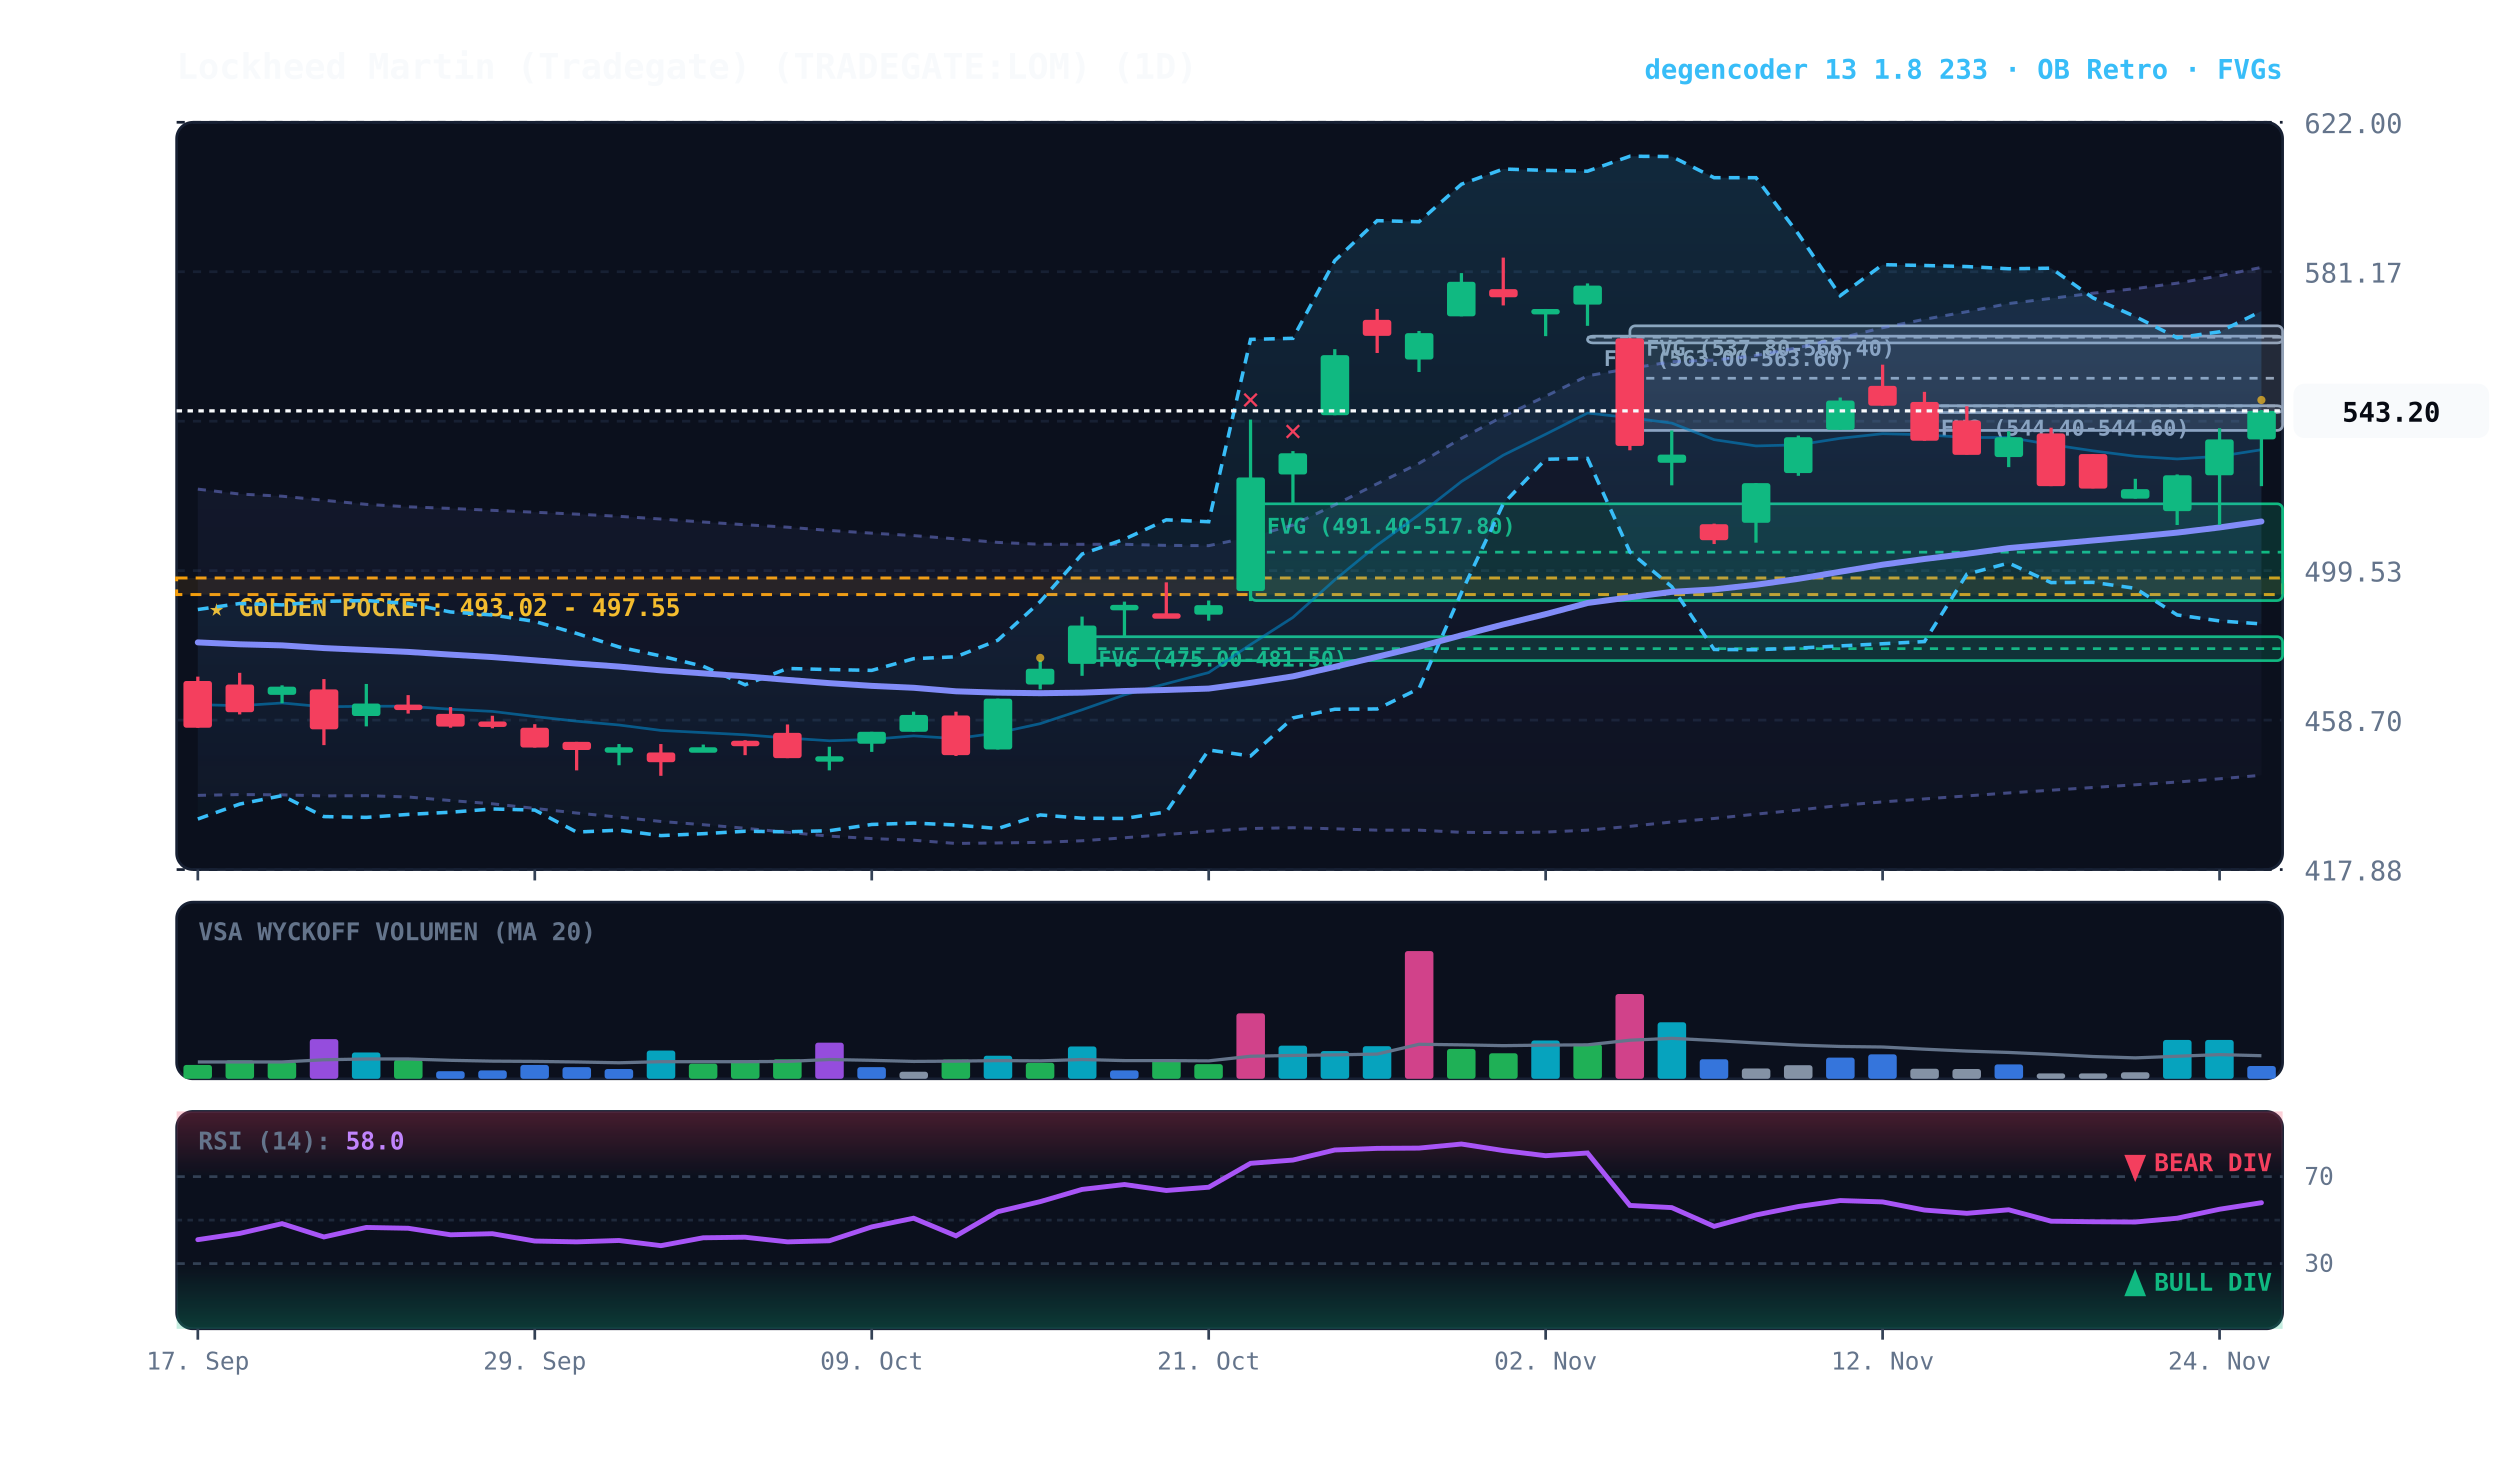
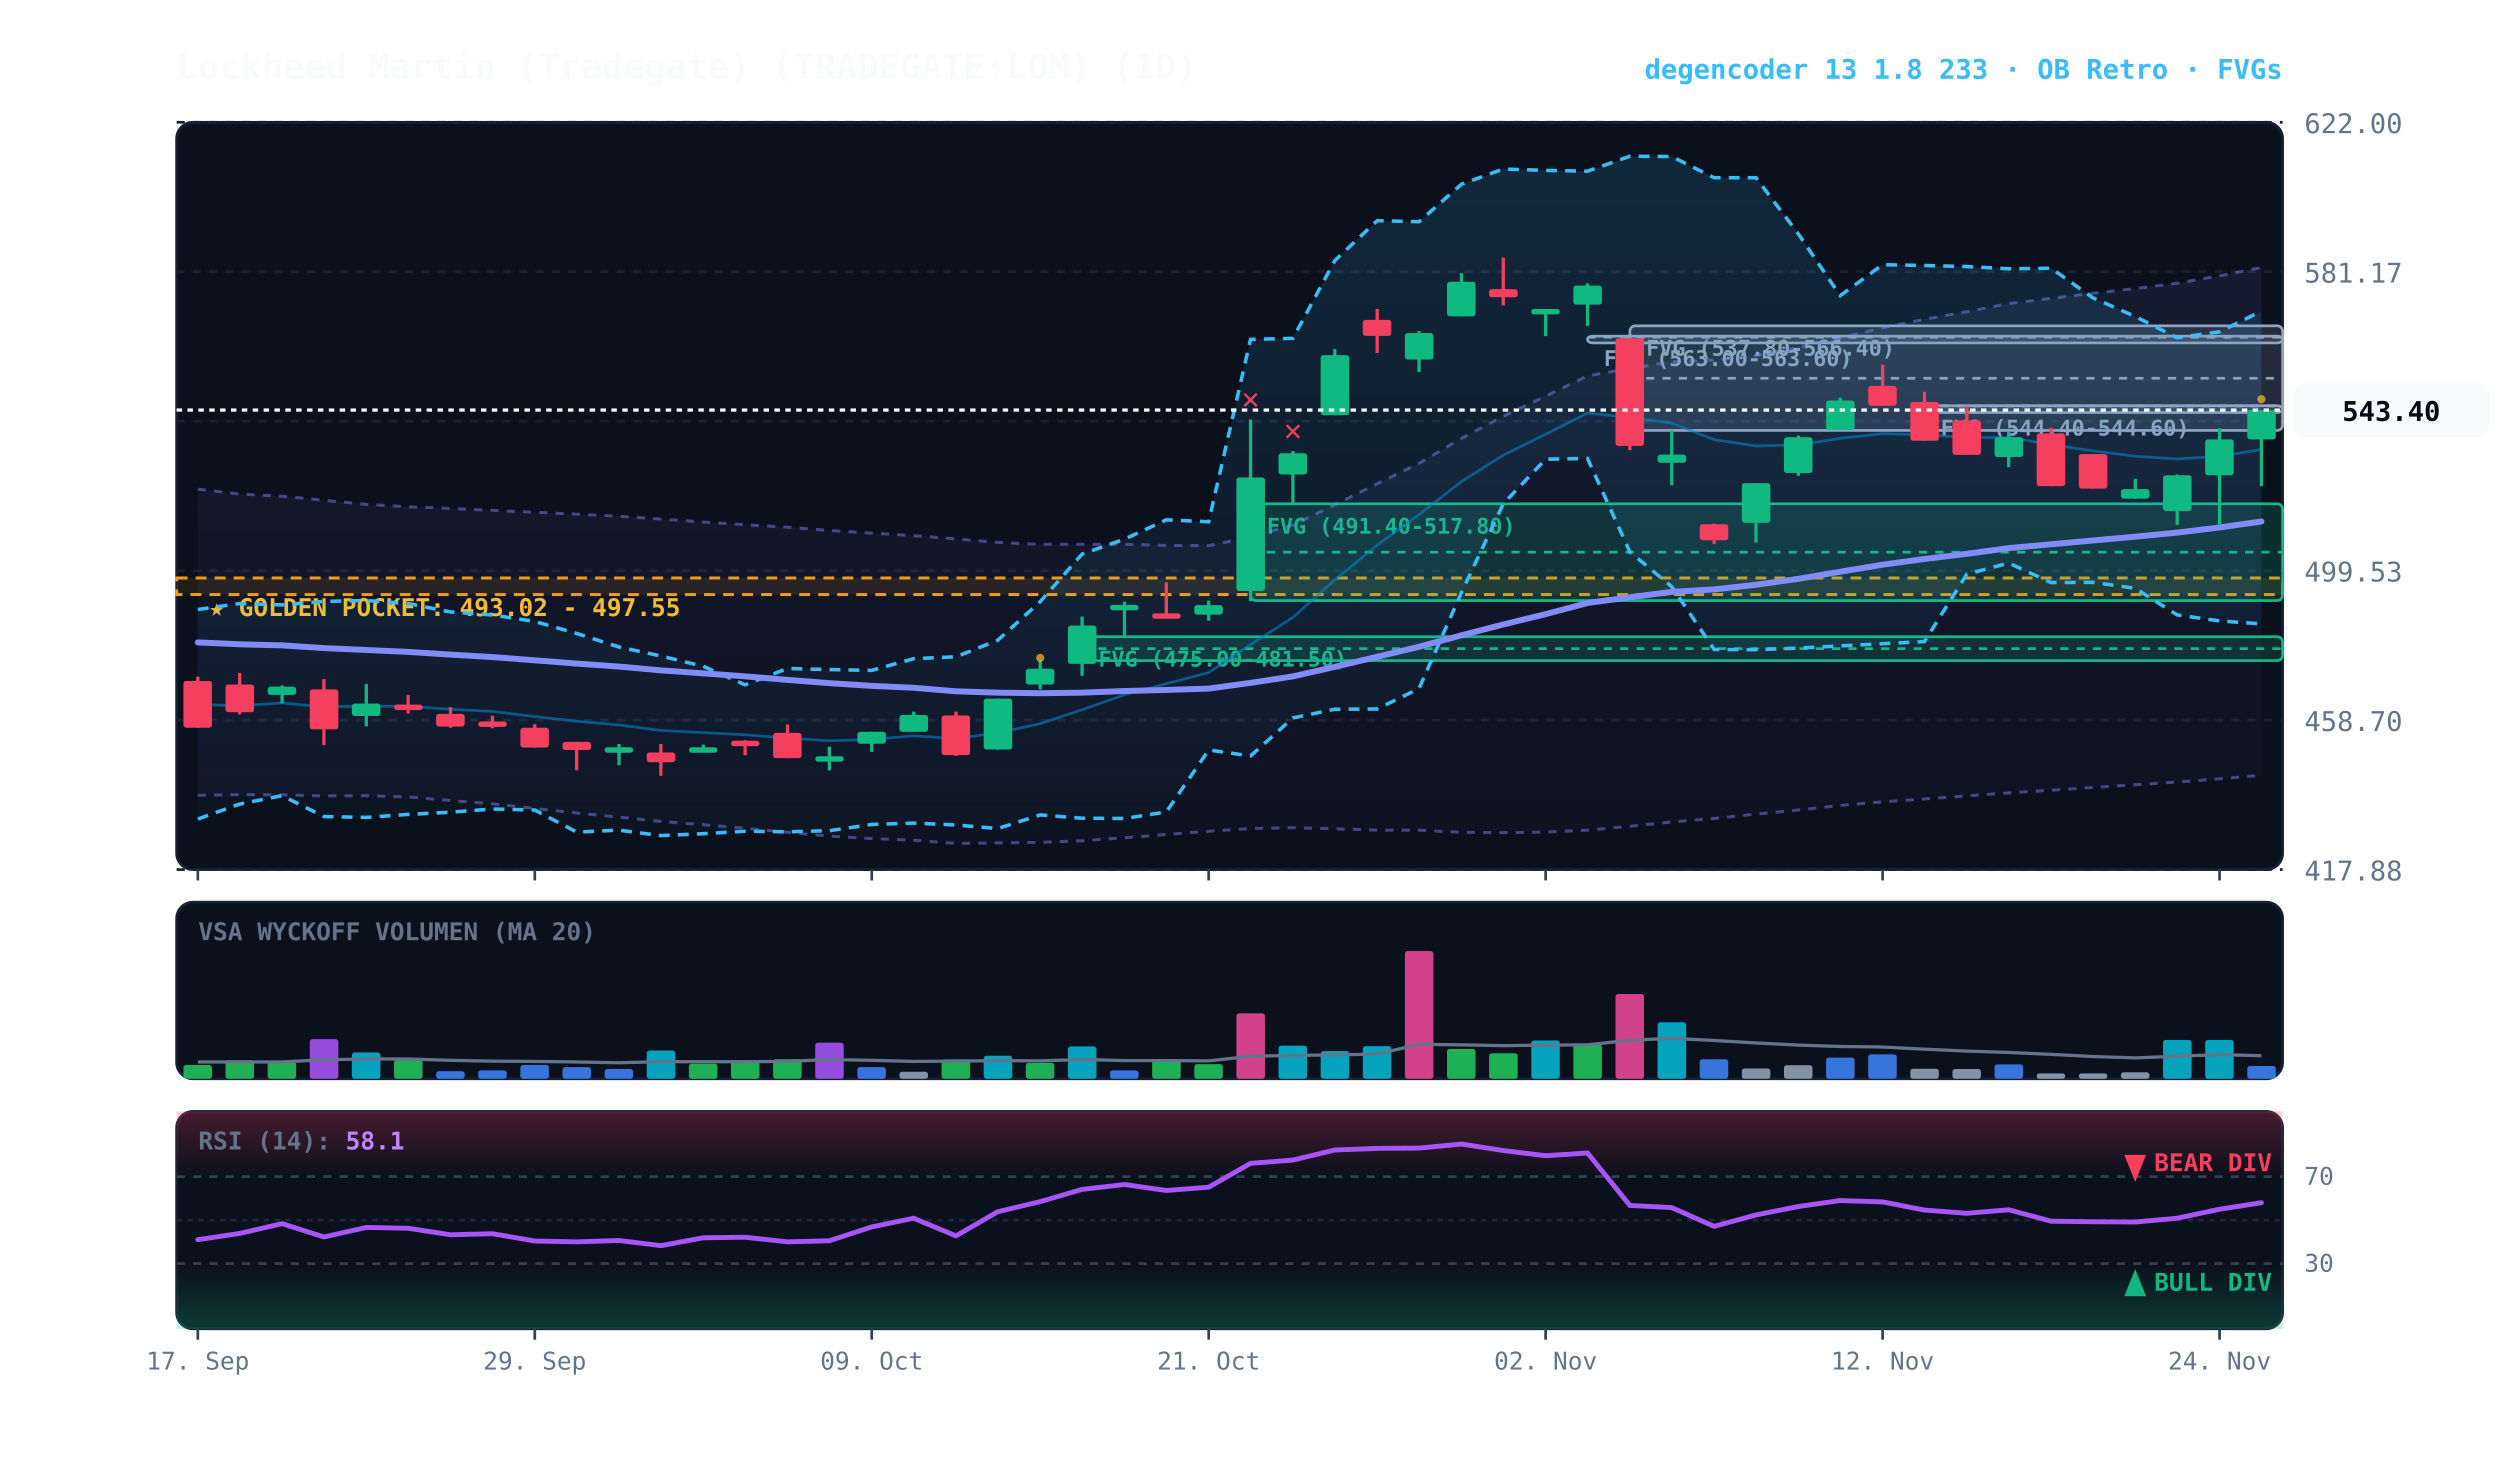
<svg xmlns="http://www.w3.org/2000/svg" viewBox="0 0 920 540" width="100%" height="100%" style="background:#070a13; font-family:'JetBrains Mono', monospace;">
  <defs>
    <linearGradient id="cloud-grad" x1="0%" y1="0%" x2="0%" y2="100%">
      <stop offset="0%" stop-color="#38bdf8" stop-opacity="0.14" />
      <stop offset="100%" stop-color="#38bdf8" stop-opacity="0.02" />
    </linearGradient>
    <linearGradient id="rfe-cloud" x1="0%" y1="0%" x2="0%" y2="100%">
      <stop offset="0%" stop-color="#818cf8" stop-opacity="0.09" />
      <stop offset="100%" stop-color="#818cf8" stop-opacity="0.02" />
    </linearGradient>
    <linearGradient id="rsi-overbought" x1="0%" y1="0%" x2="0%" y2="100%">
      <stop offset="0%" stop-color="#f43f5e" stop-opacity="0.25" />
      <stop offset="100%" stop-color="#f43f5e" stop-opacity="0.0" />
    </linearGradient>
    <linearGradient id="rsi-oversold" x1="0%" y1="0%" x2="0%" y2="100%">
      <stop offset="0%" stop-color="#10b981" stop-opacity="0.0" />
      <stop offset="100%" stop-color="#10b981" stop-opacity="0.25" />
    </linearGradient>
  </defs>
  <rect x="65" y="45" width="775" height="275" fill="#0b101d" rx="6" stroke="#172033" stroke-width="1" />
  <rect x="65" y="332" width="775" height="65" fill="#0b101d" rx="6" stroke="#172033" stroke-width="1" />
  <rect x="65" y="409" width="775" height="80" fill="#0b101d" rx="6" stroke="#172033" stroke-width="1" />
  <line x1="65" y1="320.0" x2="840" y2="320.0" stroke="#172033" stroke-dasharray="3,3" stroke-width="1" />
  <text x="848" y="324.0" fill="#64748b" font-size="10" text-anchor="start">417.88</text>
  <line x1="65" y1="265.0" x2="840" y2="265.0" stroke="#172033" stroke-dasharray="3,3" stroke-width="1" />
  <text x="848" y="269.0" fill="#64748b" font-size="10" text-anchor="start">458.70</text>
  <line x1="65" y1="210.0" x2="840" y2="210.0" stroke="#172033" stroke-dasharray="3,3" stroke-width="1" />
  <text x="848" y="214.0" fill="#64748b" font-size="10" text-anchor="start">499.53</text>
  <line x1="65" y1="155.0" x2="840" y2="155.0" stroke="#172033" stroke-dasharray="3,3" stroke-width="1" />
  <text x="848" y="159.0" fill="#64748b" font-size="10" text-anchor="start">540.35</text>
  <line x1="65" y1="100.0" x2="840" y2="100.0" stroke="#172033" stroke-dasharray="3,3" stroke-width="1" />
  <text x="848" y="104.0" fill="#64748b" font-size="10" text-anchor="start">581.17</text>
  <line x1="65" y1="45.0" x2="840" y2="45.0" stroke="#172033" stroke-dasharray="3,3" stroke-width="1" />
  <text x="848" y="49.0" fill="#64748b" font-size="10" text-anchor="start">622.00</text>
  <rect x="65" y="212.7" width="775" height="6.1" fill="rgba(245, 158, 11, 0.10)" stroke="#f59e0b" stroke-dasharray="4,3" stroke-width="1.1" />
  <text x="77" y="226.7" fill="#fbbf24" font-size="9" font-weight="bold">★ GOLDEN POCKET: 493.02 - 497.55</text>
  <rect x="708.2" y="149.3" width="131.8" height="2.5" fill="rgba(148, 163, 184, 0.18)" stroke="#94a3b8" stroke-width="1" rx="2" />
  <line x1="708.2" y1="149.4" x2="840" y2="149.4" stroke="#94a3b8" stroke-dasharray="3,3" stroke-width="1" />
  <text x="714.2" y="160.3" fill="#94a3b8" font-size="8" font-weight="bold">FVG (544.40-544.60)</text>
  <rect x="599.8" y="119.9" width="240.2" height="38.5" fill="rgba(148, 163, 184, 0.18)" stroke="#94a3b8" stroke-width="1" rx="2" />
  <line x1="599.8" y1="139.2" x2="840" y2="139.2" stroke="#94a3b8" stroke-dasharray="3,3" stroke-width="1" />
  <text x="605.8" y="130.9" fill="#94a3b8" font-size="8" font-weight="bold">FVG (537.80-566.40)</text>
  <rect x="584.2" y="123.7" width="255.8" height="2.5" fill="rgba(148, 163, 184, 0.18)" stroke="#94a3b8" stroke-width="1" rx="2" />
  <line x1="584.2" y1="124.1" x2="840" y2="124.1" stroke="#94a3b8" stroke-dasharray="3,3" stroke-width="1" />
  <text x="590.2" y="134.7" fill="#94a3b8" font-size="8" font-weight="bold">FVG (563.00-563.60)</text>
  <rect x="460.2" y="185.4" width="379.8" height="35.6" fill="rgba(16, 185, 129, 0.18)" stroke="#10b981" stroke-width="1" rx="2" />
  <line x1="460.2" y1="203.2" x2="840" y2="203.2" stroke="#10b981" stroke-dasharray="3,3" stroke-width="1" />
  <text x="466.2" y="196.4" fill="#10b981" font-size="8" font-weight="bold">FVG (491.40-517.80)</text>
  <rect x="398.2" y="234.3" width="441.8" height="8.8" fill="rgba(16, 185, 129, 0.18)" stroke="#10b981" stroke-width="1" rx="2" />
  <line x1="398.2" y1="238.7" x2="840" y2="238.7" stroke="#10b981" stroke-dasharray="3,3" stroke-width="1" />
  <text x="404.2" y="245.3" fill="#10b981" font-size="8" font-weight="bold">FVG (475.00-481.50)</text>
  <polygon points="72.8,180.0 88.2,181.8 103.8,182.6 119.2,184.1 134.8,185.6 150.2,186.5 165.8,187.1 181.2,187.8 196.8,188.5 212.2,189.2 227.8,190.0 243.2,191.0 258.8,192.1 274.2,193.1 289.8,194.0 305.2,195.2 320.8,196.2 336.2,197.1 351.8,198.3 367.2,199.6 382.8,200.3 398.2,200.3 413.8,200.3 429.2,200.7 444.8,200.8 460.2,197.6 475.8,193.2 491.2,185.8 506.8,178.0 522.2,170.5 537.8,161.3 553.2,153.2 568.8,145.8 584.2,138.3 599.8,135.6 615.2,133.1 630.8,132.5 646.2,130.8 661.8,127.9 677.2,124.4 692.8,120.6 708.2,117.5 723.8,114.7 739.2,111.7 754.8,109.8 770.2,107.9 785.8,106.2 801.2,104.2 816.8,101.5 832.2,98.4 832.2,285.3 816.8,286.6 801.2,287.8 785.8,288.8 770.2,289.8 754.8,290.8 739.2,291.8 723.8,292.9 708.2,294.0 692.8,295.1 677.2,296.4 661.8,298.1 646.2,299.6 630.8,301.2 615.2,302.5 599.8,304.1 584.2,305.5 568.8,306.2 553.2,306.4 537.8,306.3 522.2,305.5 506.8,305.5 491.2,305.0 475.8,304.6 460.2,304.9 444.8,305.9 429.2,307.1 413.8,308.3 398.2,309.4 382.8,310.0 367.2,310.2 351.8,310.4 336.2,309.2 320.8,308.6 305.2,307.7 289.8,306.3 274.2,304.8 258.8,303.5 243.2,302.3 227.8,300.7 212.2,299.2 196.8,297.5 181.2,295.8 165.8,294.6 150.2,293.3 134.8,292.8 119.2,292.9 103.8,292.5 88.2,292.4 72.8,292.7" fill="url(#rfe-cloud)" />
  <polyline points="72.8,180.0 88.2,181.8 103.8,182.6 119.2,184.1 134.8,185.6 150.2,186.5 165.8,187.1 181.2,187.8 196.8,188.5 212.2,189.2 227.8,190.0 243.2,191.0 258.8,192.1 274.2,193.1 289.8,194.0 305.2,195.2 320.8,196.2 336.2,197.1 351.8,198.3 367.2,199.6 382.8,200.3 398.2,200.3 413.8,200.3 429.2,200.7 444.8,200.8 460.2,197.6 475.8,193.2 491.2,185.8 506.8,178.0 522.2,170.5 537.8,161.3 553.2,153.2 568.8,145.8 584.2,138.3 599.8,135.6 615.2,133.1 630.8,132.5 646.2,130.8 661.8,127.9 677.2,124.4 692.8,120.6 708.2,117.5 723.8,114.7 739.2,111.7 754.8,109.8 770.2,107.9 785.8,106.2 801.2,104.2 816.8,101.5 832.2,98.4" fill="none" stroke="#818cf8" stroke-width="1.1" stroke-opacity="0.45" stroke-dasharray="3,3" />
  <polyline points="72.8,292.7 88.2,292.4 103.8,292.5 119.2,292.9 134.8,292.8 150.2,293.3 165.8,294.6 181.2,295.8 196.8,297.5 212.2,299.2 227.8,300.7 243.2,302.3 258.8,303.5 274.2,304.8 289.8,306.3 305.2,307.7 320.8,308.6 336.2,309.2 351.8,310.4 367.2,310.2 382.8,310.0 398.2,309.4 413.8,308.3 429.2,307.1 444.8,305.9 460.2,304.9 475.8,304.6 491.2,305.0 506.8,305.5 522.2,305.5 537.8,306.3 553.2,306.4 568.8,306.2 584.2,305.5 599.8,304.1 615.2,302.5 630.8,301.2 646.2,299.6 661.8,298.1 677.2,296.4 692.8,295.1 708.2,294.0 723.8,292.9 739.2,291.8 754.8,290.8 770.2,289.8 785.8,288.8 801.2,287.8 816.8,286.6 832.2,285.3" fill="none" stroke="#818cf8" stroke-width="1.1" stroke-opacity="0.45" stroke-dasharray="3,3" />
  <polygon points="72.8,224.3 88.2,222.1 103.8,222.6 119.2,221.3 134.8,221.0 150.2,222.1 165.8,225.2 181.2,226.3 196.8,228.7 212.2,233.1 227.8,238.1 243.2,241.4 258.8,245.2 274.2,252.0 289.8,246.0 305.2,246.4 320.8,246.7 336.2,242.4 351.8,241.7 367.2,235.6 382.8,221.4 398.2,203.9 413.8,198.4 429.2,191.3 444.8,192.0 460.2,124.9 475.8,124.5 491.2,95.9 506.8,81.2 522.2,81.6 537.8,67.8 553.2,62.2 568.8,62.7 584.2,63.0 599.8,57.5 615.2,57.6 630.8,65.4 646.2,65.4 661.8,86.1 677.2,108.8 692.8,97.4 708.2,97.7 723.8,98.1 739.2,98.9 754.8,98.7 770.2,109.6 785.8,116.5 801.2,124.3 816.8,122.1 832.2,114.5 832.2,229.6 816.8,228.5 801.2,226.3 785.8,216.5 770.2,214.3 754.8,214.4 739.2,207.2 723.8,211.3 708.2,236.1 692.8,236.9 677.2,237.7 661.8,238.5 646.2,239.1 630.8,239.0 615.2,215.9 599.8,203.1 584.2,168.7 568.8,169.0 553.2,185.4 537.8,218.1 522.2,253.4 506.8,260.9 491.2,261.0 475.8,264.2 460.2,278.2 444.8,276.0 429.2,298.8 413.8,301.2 398.2,301.1 382.8,299.9 367.2,304.9 351.8,303.6 336.2,302.9 320.8,303.4 305.2,305.7 289.8,306.1 274.2,305.9 258.8,306.8 243.2,307.5 227.8,305.5 212.2,306.2 196.8,298.1 181.2,297.7 165.8,298.9 150.2,299.7 134.8,300.8 119.2,300.5 103.8,292.8 88.2,295.9 72.8,301.4" fill="url(#cloud-grad)" />
  <polyline points="72.8,224.3 88.2,222.1 103.8,222.6 119.2,221.3 134.8,221.0 150.2,222.1 165.8,225.2 181.2,226.3 196.8,228.7 212.2,233.1 227.8,238.1 243.2,241.4 258.8,245.2 274.2,252.0 289.8,246.0 305.2,246.4 320.8,246.7 336.2,242.4 351.8,241.7 367.2,235.6 382.8,221.4 398.2,203.9 413.8,198.4 429.2,191.3 444.8,192.0 460.2,124.9 475.8,124.5 491.2,95.9 506.8,81.2 522.2,81.6 537.8,67.8 553.2,62.2 568.8,62.7 584.2,63.0 599.8,57.5 615.2,57.6 630.8,65.4 646.2,65.4 661.8,86.1 677.2,108.8 692.8,97.4 708.2,97.7 723.8,98.1 739.2,98.9 754.8,98.7 770.2,109.6 785.8,116.5 801.2,124.3 816.8,122.1 832.2,114.5" fill="none" stroke="#38bdf8" stroke-width="1.3" stroke-dasharray="4,3" />
  <polyline points="72.8,301.4 88.2,295.9 103.8,292.8 119.2,300.5 134.8,300.8 150.2,299.7 165.8,298.9 181.2,297.7 196.8,298.1 212.2,306.2 227.8,305.5 243.2,307.5 258.8,306.8 274.2,305.9 289.8,306.1 305.2,305.7 320.8,303.4 336.2,302.9 351.8,303.6 367.2,304.9 382.8,299.9 398.2,301.1 413.8,301.2 429.2,298.8 444.8,276.0 460.2,278.2 475.8,264.2 491.2,261.0 506.8,260.9 522.2,253.4 537.8,218.1 553.2,185.4 568.8,169.0 584.2,168.7 599.8,203.1 615.2,215.9 630.8,239.0 646.2,239.1 661.8,238.5 677.2,237.7 692.8,236.9 708.2,236.1 723.8,211.3 739.2,207.2 754.8,214.4 770.2,214.3 785.8,216.5 801.2,226.3 816.8,228.5 832.2,229.6" fill="none" stroke="#38bdf8" stroke-width="1.3" stroke-dasharray="4,3" />
-   <polyline points="72.8,259.3 88.2,259.7 103.8,258.7 119.2,260.1 134.8,259.9 150.2,259.9 165.8,261.0 181.2,261.8 196.8,263.7 212.2,265.4 227.8,266.8 243.2,268.8 258.8,269.6 274.2,270.4 289.8,271.6 305.2,272.6 320.8,272.1 336.2,270.8 351.8,271.8 367.2,269.7 382.8,266.3 398.2,261.2 413.8,255.7 429.2,251.6 444.8,247.5 460.2,237.2 475.8,227.2 491.2,213.4 506.8,200.6 522.2,189.4 537.8,177.2 553.2,167.5 568.8,159.8 584.2,152.0 599.8,153.7 615.2,155.7 630.8,161.8 646.2,164.1 661.8,163.7 677.2,161.3 692.8,159.6 708.2,160.0 723.8,161.0 739.2,161.0 754.8,163.6 770.2,165.9 785.8,167.9 801.2,168.9 816.8,167.9 832.2,165.5" fill="none" stroke="#0284c7" stroke-width="1.0" stroke-opacity="0.6" />
+   <polyline points="72.8,259.3 88.2,259.7 103.8,258.7 119.2,260.1 134.8,259.9 150.2,259.9 165.8,261.0 181.2,261.8 196.8,263.7 212.2,265.4 227.8,266.8 243.2,268.8 258.8,269.6 274.2,270.4 289.8,271.6 305.2,272.6 320.8,272.1 336.2,270.8 351.8,271.8 367.2,269.7 382.8,266.3 398.2,261.2 413.8,255.7 429.2,251.6 444.8,247.5 460.2,237.2 475.8,227.2 491.2,213.4 506.8,200.6 522.2,189.4 537.8,177.2 553.2,167.5 568.8,159.8 584.2,152.0 599.8,153.7 615.2,155.7 630.8,161.8 646.2,164.1 661.8,163.7 677.2,161.3 692.8,159.6 708.2,160.0 723.8,161.0 739.2,161.0 754.8,163.6 770.2,165.9 785.8,167.9 801.2,168.9 816.8,167.9 832.2,165.4" fill="none" stroke="#0284c7" stroke-width="1.0" stroke-opacity="0.6" />
  <polyline points="72.8,236.4 88.2,237.1 103.8,237.5 119.2,238.5 134.8,239.2 150.2,239.9 165.8,240.9 181.2,241.8 196.8,243.0 212.2,244.2 227.8,245.3 243.2,246.7 258.8,247.8 274.2,248.9 289.8,250.2 305.2,251.4 320.8,252.4 336.2,253.1 351.8,254.4 367.2,254.9 382.8,255.1 398.2,254.9 413.8,254.3 429.2,253.9 444.8,253.4 460.2,251.3 475.8,248.9 491.2,245.4 506.8,241.7 522.2,238.0 537.8,233.8 553.2,229.8 568.8,226.0 584.2,221.9 599.8,219.8 615.2,217.8 630.8,216.9 646.2,215.2 661.8,213.0 677.2,210.4 692.8,207.8 708.2,205.7 723.8,203.8 739.2,201.7 754.8,200.3 770.2,198.9 785.8,197.5 801.2,196.0 816.8,194.1 832.2,191.9" fill="none" stroke="#818cf8" stroke-width="2.2" stroke-linecap="round" />
  <line x1="72.8" y1="249.0" x2="72.8" y2="267.8" stroke="#f43f5e" stroke-width="1.2" />
  <rect x="67.5" y="250.6" width="10.5" height="17.2" fill="#f43f5e" rx="1" />
  <line x1="88.2" y1="247.6" x2="88.2" y2="262.9" stroke="#f43f5e" stroke-width="1.2" />
  <rect x="83.0" y="251.9" width="10.5" height="10.2" fill="#f43f5e" rx="1" />
  <line x1="103.8" y1="252.2" x2="103.8" y2="258.8" stroke="#10b981" stroke-width="1.2" />
  <rect x="98.5" y="252.7" width="10.5" height="3.0" fill="#10b981" rx="1" />
  <line x1="119.2" y1="249.9" x2="119.2" y2="274.2" stroke="#f43f5e" stroke-width="1.2" />
  <rect x="114.0" y="253.7" width="10.5" height="14.7" fill="#f43f5e" rx="1" />
  <line x1="134.8" y1="251.7" x2="134.8" y2="267.3" stroke="#10b981" stroke-width="1.2" />
  <rect x="129.5" y="258.9" width="10.5" height="4.6" fill="#10b981" rx="1" />
  <line x1="150.2" y1="255.8" x2="150.2" y2="262.6" stroke="#f43f5e" stroke-width="1.2" />
  <rect x="145.0" y="259.3" width="10.5" height="2.0" fill="#f43f5e" rx="1" />
  <line x1="165.8" y1="260.2" x2="165.8" y2="267.8" stroke="#f43f5e" stroke-width="1.2" />
  <rect x="160.5" y="262.7" width="10.5" height="4.7" fill="#f43f5e" rx="1" />
  <line x1="181.2" y1="263.4" x2="181.2" y2="268.0" stroke="#f43f5e" stroke-width="1.2" />
  <rect x="176.0" y="265.5" width="10.5" height="2.0" fill="#f43f5e" rx="1" />
  <line x1="196.8" y1="266.5" x2="196.8" y2="275.1" stroke="#f43f5e" stroke-width="1.2" />
  <rect x="191.5" y="267.8" width="10.5" height="7.3" fill="#f43f5e" rx="1" />
  <line x1="212.2" y1="273.0" x2="212.2" y2="283.5" stroke="#f43f5e" stroke-width="1.2" />
  <rect x="207.0" y="273.0" width="10.5" height="3.0" fill="#f43f5e" rx="1" />
  <line x1="227.8" y1="273.8" x2="227.8" y2="281.6" stroke="#10b981" stroke-width="1.2" />
  <rect x="222.5" y="275.0" width="10.5" height="2.0" fill="#10b981" rx="1" />
  <line x1="243.2" y1="273.8" x2="243.2" y2="285.5" stroke="#f43f5e" stroke-width="1.2" />
  <rect x="238.0" y="276.9" width="10.5" height="3.6" fill="#f43f5e" rx="1" />
  <line x1="258.8" y1="274.0" x2="258.8" y2="276.5" stroke="#10b981" stroke-width="1.2" />
  <rect x="253.5" y="275.0" width="10.5" height="2.0" fill="#10b981" rx="1" />
  <line x1="274.2" y1="272.4" x2="274.2" y2="277.9" stroke="#f43f5e" stroke-width="1.2" />
  <rect x="269.0" y="272.6" width="10.5" height="2.0" fill="#f43f5e" rx="1" />
  <line x1="289.8" y1="266.6" x2="289.8" y2="279.0" stroke="#f43f5e" stroke-width="1.2" />
  <rect x="284.5" y="269.7" width="10.5" height="9.3" fill="#f43f5e" rx="1" />
  <line x1="305.2" y1="274.8" x2="305.2" y2="283.5" stroke="#10b981" stroke-width="1.2" />
  <rect x="300.0" y="278.3" width="10.5" height="2.0" fill="#10b981" rx="1" />
  <line x1="320.8" y1="269.3" x2="320.8" y2="276.7" stroke="#10b981" stroke-width="1.2" />
  <rect x="315.5" y="269.3" width="10.5" height="4.4" fill="#10b981" rx="1" />
  <line x1="336.2" y1="261.9" x2="336.2" y2="269.3" stroke="#10b981" stroke-width="1.2" />
  <rect x="331.0" y="263.1" width="10.5" height="6.2" fill="#10b981" rx="1" />
  <line x1="351.8" y1="261.9" x2="351.8" y2="278.2" stroke="#f43f5e" stroke-width="1.2" />
  <rect x="346.5" y="263.3" width="10.5" height="14.6" fill="#f43f5e" rx="1" />
  <line x1="367.2" y1="257.1" x2="367.2" y2="275.8" stroke="#10b981" stroke-width="1.2" />
  <rect x="362.0" y="257.1" width="10.5" height="18.7" fill="#10b981" rx="1" />
  <line x1="382.8" y1="243.0" x2="382.8" y2="253.7" stroke="#10b981" stroke-width="1.2" />
  <rect x="377.5" y="246.1" width="10.5" height="5.8" fill="#10b981" rx="1" />
  <circle cx="382.8" cy="242.1" r="1.5" fill="#fbbf24" opacity="0.7" />
  <line x1="398.2" y1="226.9" x2="398.2" y2="248.7" stroke="#10b981" stroke-width="1.2" />
  <rect x="393.0" y="230.2" width="10.5" height="14.1" fill="#10b981" rx="1" />
  <line x1="413.8" y1="221.4" x2="413.8" y2="234.3" stroke="#10b981" stroke-width="1.2" />
  <rect x="408.5" y="222.6" width="10.5" height="2.0" fill="#10b981" rx="1" />
  <line x1="429.2" y1="214.3" x2="429.2" y2="227.4" stroke="#f43f5e" stroke-width="1.2" />
  <rect x="424.0" y="225.7" width="10.5" height="2.0" fill="#f43f5e" rx="1" />
  <line x1="444.8" y1="221.0" x2="444.8" y2="228.4" stroke="#10b981" stroke-width="1.2" />
  <rect x="439.5" y="222.7" width="10.5" height="3.5" fill="#10b981" rx="1" />
  <line x1="460.2" y1="154.4" x2="460.2" y2="221.2" stroke="#10b981" stroke-width="1.2" />
  <rect x="455.0" y="175.7" width="10.5" height="41.8" fill="#10b981" rx="1" />
  <text x="460.2" y="150.4" fill="#f43f5e" font-size="11" font-weight="bold" text-anchor="middle">✕</text>
  <line x1="475.8" y1="166.0" x2="475.8" y2="185.4" stroke="#10b981" stroke-width="1.2" />
  <rect x="470.5" y="166.8" width="10.5" height="7.8" fill="#10b981" rx="1" />
  <text x="475.8" y="162.0" fill="#f43f5e" font-size="11" font-weight="bold" text-anchor="middle">✕</text>
  <line x1="491.2" y1="128.5" x2="491.2" y2="152.8" stroke="#10b981" stroke-width="1.2" />
  <rect x="486.0" y="130.7" width="10.5" height="22.1" fill="#10b981" rx="1" />
  <line x1="506.8" y1="113.7" x2="506.8" y2="129.9" stroke="#f43f5e" stroke-width="1.2" />
  <rect x="501.5" y="117.7" width="10.5" height="5.9" fill="#f43f5e" rx="1" />
  <line x1="522.2" y1="121.8" x2="522.2" y2="136.9" stroke="#10b981" stroke-width="1.2" />
  <rect x="517.0" y="122.6" width="10.5" height="9.7" fill="#10b981" rx="1" />
  <line x1="537.8" y1="100.5" x2="537.8" y2="116.4" stroke="#10b981" stroke-width="1.2" />
  <rect x="532.5" y="103.7" width="10.5" height="12.7" fill="#10b981" rx="1" />
  <line x1="553.2" y1="94.8" x2="553.2" y2="112.4" stroke="#f43f5e" stroke-width="1.2" />
  <rect x="548.0" y="106.4" width="10.5" height="3.0" fill="#f43f5e" rx="1" />
  <line x1="568.8" y1="113.7" x2="568.8" y2="123.7" stroke="#10b981" stroke-width="1.2" />
  <rect x="563.5" y="113.7" width="10.5" height="2.0" fill="#10b981" rx="1" />
  <line x1="584.2" y1="104.3" x2="584.2" y2="119.9" stroke="#10b981" stroke-width="1.2" />
  <rect x="579.0" y="105.1" width="10.5" height="7.0" fill="#10b981" rx="1" />
  <line x1="599.8" y1="124.5" x2="599.8" y2="165.7" stroke="#f43f5e" stroke-width="1.2" />
  <rect x="594.5" y="124.5" width="10.5" height="39.6" fill="#f43f5e" rx="1" />
  <line x1="615.2" y1="158.4" x2="615.2" y2="178.6" stroke="#10b981" stroke-width="1.2" />
  <rect x="610.0" y="167.3" width="10.5" height="3.0" fill="#10b981" rx="1" />
  <line x1="630.8" y1="192.7" x2="630.8" y2="200.2" stroke="#f43f5e" stroke-width="1.2" />
  <rect x="625.5" y="192.9" width="10.5" height="5.9" fill="#f43f5e" rx="1" />
  <line x1="646.2" y1="177.8" x2="646.2" y2="199.7" stroke="#10b981" stroke-width="1.2" />
  <rect x="641.0" y="177.8" width="10.5" height="14.6" fill="#10b981" rx="1" />
  <line x1="661.8" y1="160.3" x2="661.8" y2="175.1" stroke="#10b981" stroke-width="1.2" />
  <rect x="656.5" y="160.9" width="10.5" height="13.2" fill="#10b981" rx="1" />
  <line x1="677.2" y1="146.3" x2="677.2" y2="158.2" stroke="#10b981" stroke-width="1.2" />
  <rect x="672.0" y="147.4" width="10.5" height="10.8" fill="#10b981" rx="1" />
  <line x1="692.8" y1="134.2" x2="692.8" y2="149.3" stroke="#f43f5e" stroke-width="1.2" />
  <rect x="687.5" y="142.0" width="10.5" height="7.3" fill="#f43f5e" rx="1" />
  <line x1="708.2" y1="144.2" x2="708.2" y2="162.2" stroke="#f43f5e" stroke-width="1.2" />
  <rect x="703.0" y="147.9" width="10.5" height="14.3" fill="#f43f5e" rx="1" />
  <line x1="723.8" y1="149.5" x2="723.8" y2="167.3" stroke="#f43f5e" stroke-width="1.2" />
  <rect x="718.5" y="154.7" width="10.5" height="12.7" fill="#f43f5e" rx="1" />
  <line x1="739.2" y1="158.7" x2="739.2" y2="171.9" stroke="#10b981" stroke-width="1.2" />
  <rect x="734.0" y="160.9" width="10.5" height="7.3" fill="#10b981" rx="1" />
  <line x1="754.8" y1="157.4" x2="754.8" y2="178.9" stroke="#f43f5e" stroke-width="1.2" />
  <rect x="749.5" y="159.5" width="10.5" height="19.4" fill="#f43f5e" rx="1" />
  <line x1="770.2" y1="167.1" x2="770.2" y2="179.7" stroke="#f43f5e" stroke-width="1.2" />
  <rect x="765.0" y="167.1" width="10.5" height="12.7" fill="#f43f5e" rx="1" />
  <line x1="785.8" y1="176.2" x2="785.8" y2="183.5" stroke="#10b981" stroke-width="1.2" />
  <rect x="780.5" y="180.0" width="10.5" height="3.5" fill="#10b981" rx="1" />
  <line x1="801.2" y1="174.6" x2="801.2" y2="193.2" stroke="#10b981" stroke-width="1.2" />
  <rect x="796.0" y="174.9" width="10.5" height="13.2" fill="#10b981" rx="1" />
  <line x1="816.8" y1="157.6" x2="816.8" y2="193.2" stroke="#10b981" stroke-width="1.2" />
  <rect x="811.5" y="161.7" width="10.5" height="13.2" fill="#10b981" rx="1" />
  <line x1="832.2" y1="150.9" x2="832.2" y2="178.9" stroke="#10b981" stroke-width="1.2" />
-   <rect x="827.0" y="151.2" width="10.5" height="10.5" fill="#10b981" rx="1" />
-   <circle cx="832.2" cy="147.2" r="1.5" fill="#fbbf24" opacity="0.7" />
-   <line x1="65" y1="151.2" x2="840" y2="151.2" stroke="#f8fafc" stroke-width="1.2" stroke-dasharray="2,2" />
-   <rect x="844" y="141.2" width="72" height="20" fill="#f8fafc" rx="4" />
-   <text x="880" y="155.2" fill="#070a13" font-size="10" font-weight="bold" text-anchor="middle">543.20</text>
+   <rect x="827.0" y="150.9" width="10.5" height="10.8" fill="#10b981" rx="1" />
+   <circle cx="832.2" cy="146.9" r="1.5" fill="#fbbf24" opacity="0.7" />
+   <line x1="65" y1="150.9" x2="840" y2="150.9" stroke="#f8fafc" stroke-width="1.2" stroke-dasharray="2,2" />
+   <rect x="844" y="140.9" width="72" height="20" fill="#f8fafc" rx="4" />
+   <text x="880" y="154.9" fill="#070a13" font-size="10" font-weight="bold" text-anchor="middle">543.40</text>
  <text x="73" y="346" fill="#64748b" font-size="9" font-weight="bold">VSA WYCKOFF VOLUMEN (MA 20)</text>
  <rect x="67.5" y="391.9" width="10.5" height="5.1" fill="#22c55e" opacity="0.88" rx="1" />
  <rect x="83.0" y="390.2" width="10.5" height="6.8" fill="#22c55e" opacity="0.88" rx="1" />
  <rect x="98.5" y="390.8" width="10.5" height="6.2" fill="#22c55e" opacity="0.88" rx="1" />
  <rect x="114.0" y="382.4" width="10.5" height="14.6" fill="#a855f7" opacity="0.88" rx="1" />
  <rect x="129.5" y="387.3" width="10.5" height="9.7" fill="#06b6d4" opacity="0.88" rx="1" />
  <rect x="145.0" y="390.0" width="10.5" height="7.0" fill="#22c55e" opacity="0.88" rx="1" />
  <rect x="160.5" y="394.2" width="10.5" height="2.8" fill="#3b82f6" opacity="0.88" rx="1" />
  <rect x="176.0" y="393.9" width="10.5" height="3.1" fill="#3b82f6" opacity="0.88" rx="1" />
  <rect x="191.5" y="391.9" width="10.5" height="5.1" fill="#3b82f6" opacity="0.88" rx="1" />
  <rect x="207.0" y="392.7" width="10.5" height="4.3" fill="#3b82f6" opacity="0.88" rx="1" />
  <rect x="222.5" y="393.4" width="10.5" height="3.6" fill="#3b82f6" opacity="0.88" rx="1" />
  <rect x="238.0" y="386.6" width="10.5" height="10.4" fill="#06b6d4" opacity="0.88" rx="1" />
  <rect x="253.5" y="391.4" width="10.5" height="5.6" fill="#22c55e" opacity="0.88" rx="1" />
  <rect x="269.0" y="390.2" width="10.5" height="6.8" fill="#22c55e" opacity="0.88" rx="1" />
  <rect x="284.5" y="389.8" width="10.5" height="7.2" fill="#22c55e" opacity="0.88" rx="1" />
  <rect x="300.0" y="383.7" width="10.5" height="13.3" fill="#a855f7" opacity="0.88" rx="1" />
  <rect x="315.5" y="392.7" width="10.5" height="4.3" fill="#3b82f6" opacity="0.88" rx="1" />
  <rect x="331.0" y="394.4" width="10.5" height="2.6" fill="#94a3b8" opacity="0.88" rx="1" />
  <rect x="346.5" y="389.9" width="10.5" height="7.1" fill="#22c55e" opacity="0.88" rx="1" />
  <rect x="362.0" y="388.5" width="10.5" height="8.5" fill="#06b6d4" opacity="0.88" rx="1" />
  <rect x="377.5" y="391.1" width="10.5" height="5.9" fill="#22c55e" opacity="0.88" rx="1" />
  <rect x="393.0" y="385.1" width="10.5" height="11.9" fill="#06b6d4" opacity="0.88" rx="1" />
  <rect x="408.5" y="393.9" width="10.5" height="3.1" fill="#3b82f6" opacity="0.88" rx="1" />
  <rect x="424.0" y="390.0" width="10.5" height="7.0" fill="#22c55e" opacity="0.88" rx="1" />
  <rect x="439.5" y="391.6" width="10.5" height="5.4" fill="#22c55e" opacity="0.88" rx="1" />
  <rect x="455.0" y="372.9" width="10.5" height="24.1" fill="#ec4899" opacity="0.88" rx="1" />
  <rect x="470.5" y="384.8" width="10.5" height="12.2" fill="#06b6d4" opacity="0.88" rx="1" />
  <rect x="486.0" y="386.8" width="10.5" height="10.2" fill="#06b6d4" opacity="0.88" rx="1" />
  <rect x="501.5" y="385.0" width="10.5" height="12.0" fill="#06b6d4" opacity="0.88" rx="1" />
  <rect x="517.0" y="350.0" width="10.5" height="47.0" fill="#ec4899" opacity="0.88" rx="1" />
  <rect x="532.5" y="386.0" width="10.5" height="11.0" fill="#22c55e" opacity="0.88" rx="1" />
  <rect x="548.0" y="387.6" width="10.5" height="9.4" fill="#22c55e" opacity="0.88" rx="1" />
  <rect x="563.5" y="382.9" width="10.5" height="14.1" fill="#06b6d4" opacity="0.88" rx="1" />
  <rect x="579.0" y="384.3" width="10.5" height="12.7" fill="#22c55e" opacity="0.88" rx="1" />
  <rect x="594.5" y="365.8" width="10.5" height="31.2" fill="#ec4899" opacity="0.88" rx="1" />
  <rect x="610.0" y="376.2" width="10.5" height="20.8" fill="#06b6d4" opacity="0.88" rx="1" />
  <rect x="625.5" y="389.8" width="10.5" height="7.2" fill="#3b82f6" opacity="0.88" rx="1" />
  <rect x="641.0" y="393.2" width="10.5" height="3.8" fill="#94a3b8" opacity="0.88" rx="1" />
  <rect x="656.5" y="392.0" width="10.5" height="5.0" fill="#94a3b8" opacity="0.88" rx="1" />
  <rect x="672.0" y="389.2" width="10.5" height="7.8" fill="#3b82f6" opacity="0.88" rx="1" />
  <rect x="687.5" y="388.0" width="10.5" height="9.0" fill="#3b82f6" opacity="0.88" rx="1" />
  <rect x="703.0" y="393.3" width="10.5" height="3.7" fill="#94a3b8" opacity="0.88" rx="1" />
  <rect x="718.5" y="393.4" width="10.5" height="3.6" fill="#94a3b8" opacity="0.88" rx="1" />
  <rect x="734.0" y="391.7" width="10.5" height="5.3" fill="#3b82f6" opacity="0.88" rx="1" />
  <rect x="749.5" y="395.0" width="10.5" height="2.0" fill="#94a3b8" opacity="0.88" rx="1" />
  <rect x="765.0" y="395.0" width="10.5" height="2.0" fill="#94a3b8" opacity="0.88" rx="1" />
  <rect x="780.5" y="394.6" width="10.5" height="2.4" fill="#94a3b8" opacity="0.88" rx="1" />
  <rect x="796.0" y="382.7" width="10.5" height="14.3" fill="#06b6d4" opacity="0.88" rx="1" />
  <rect x="811.5" y="382.7" width="10.5" height="14.3" fill="#06b6d4" opacity="0.88" rx="1" />
  <rect x="827.0" y="392.3" width="10.5" height="4.7" fill="#3b82f6" opacity="0.88" rx="1" />
  <polyline points="72.8,390.8 88.2,390.8 103.8,390.8 119.2,390.0 134.8,389.7 150.2,389.7 165.8,390.2 181.2,390.5 196.8,390.6 212.2,390.8 227.8,391.1 243.2,390.7 258.8,390.7 274.2,390.7 289.8,390.6 305.2,389.9 320.8,390.2 336.2,390.6 351.8,390.5 367.2,390.3 382.8,390.4 398.2,389.9 413.8,390.3 429.2,390.3 444.8,390.4 460.2,388.7 475.8,388.4 491.2,388.2 506.8,387.9 522.2,384.3 537.8,384.5 553.2,384.8 568.8,384.6 584.2,384.5 599.8,382.8 615.2,382.1 630.8,382.9 646.2,383.8 661.8,384.6 677.2,385.1 692.8,385.3 708.2,386.1 723.8,386.8 739.2,387.3 754.8,388.0 770.2,388.8 785.8,389.3 801.2,388.7 816.8,388.1 832.2,388.5" fill="none" stroke="#64748b" stroke-width="1.2" />
  <rect x="65" y="409" width="775" height="24.0" fill="url(#rsi-overbought)" />
  <rect x="65" y="465.0" width="775" height="24.0" fill="url(#rsi-oversold)" />
  <line x1="65" y1="433.0" x2="840" y2="433.0" stroke="#334155" stroke-dasharray="3,3" stroke-width="1" />
  <text x="848" y="436.0" fill="#64748b" font-size="9">70</text>
  <line x1="65" y1="449.0" x2="840" y2="449.0" stroke="#1e293b" stroke-dasharray="2,2" stroke-width="1" />
  <line x1="65" y1="465.0" x2="840" y2="465.0" stroke="#334155" stroke-dasharray="3,3" stroke-width="1" />
  <text x="848" y="468.0" fill="#64748b" font-size="9">30</text>
  <polyline points="72.8,456.2 88.2,453.9 103.8,450.3 119.2,455.2 134.8,451.7 150.2,452.0 165.8,454.4 181.2,454.0 196.8,456.7 212.2,457.0 227.8,456.5 243.2,458.4 258.8,455.5 274.2,455.3 289.8,457.0 305.2,456.6 320.8,451.5 336.2,448.3 351.8,454.8 367.2,445.9 382.8,442.2 398.2,437.7 413.8,435.9 429.2,438.1 444.8,436.9 460.2,428.1 475.8,426.9 491.2,423.2 506.8,422.6 522.2,422.5 537.8,421.0 553.2,423.4 568.8,425.3 584.2,424.3 599.8,443.6 615.2,444.4 630.8,451.3 646.2,447.1 661.8,444.0 677.2,441.8 692.8,442.3 708.2,445.3 723.8,446.5 739.2,445.2 754.8,449.4 770.2,449.6 785.8,449.7 801.2,448.3 816.8,445.0 832.2,442.6" fill="none" stroke="#a855f7" stroke-width="1.8" stroke-linecap="round" />
  <g transform="translate(785.75, 477)">
    <path d="M 0 -10 L 4 0 L -4 0 Z" fill="#10b981" />
    <text x="7" y="-2" fill="#10b981" font-size="9" font-weight="bold">BULL DIV</text>
  </g>
  <g transform="translate(785.75, 425)">
    <path d="M 0 10 L 4 0 L -4 0 Z" fill="#f43f5e" />
    <text x="7" y="6" fill="#f43f5e" font-size="9" font-weight="bold">BEAR DIV</text>
  </g>
-   <text x="73" y="423" fill="#64748b" font-size="9" font-weight="bold">RSI (14): <tspan fill="#c084fc">58.0</tspan>
+   <text x="73" y="423" fill="#64748b" font-size="9" font-weight="bold">RSI (14): <tspan fill="#c084fc">58.1</tspan>
  </text>
  <line x1="72.8" y1="320" x2="72.8" y2="324" stroke="#334155" stroke-width="1" />
  <line x1="72.8" y1="489" x2="72.8" y2="493" stroke="#334155" stroke-width="1" />
  <text x="72.8" y="504" fill="#64748b" font-size="9" text-anchor="middle">17. Sep</text>
  <line x1="196.8" y1="320" x2="196.8" y2="324" stroke="#334155" stroke-width="1" />
  <line x1="196.8" y1="489" x2="196.8" y2="493" stroke="#334155" stroke-width="1" />
  <text x="196.8" y="504" fill="#64748b" font-size="9" text-anchor="middle">29. Sep</text>
  <line x1="320.8" y1="320" x2="320.8" y2="324" stroke="#334155" stroke-width="1" />
  <line x1="320.8" y1="489" x2="320.8" y2="493" stroke="#334155" stroke-width="1" />
  <text x="320.8" y="504" fill="#64748b" font-size="9" text-anchor="middle">09. Oct</text>
  <line x1="444.8" y1="320" x2="444.8" y2="324" stroke="#334155" stroke-width="1" />
  <line x1="444.8" y1="489" x2="444.8" y2="493" stroke="#334155" stroke-width="1" />
  <text x="444.8" y="504" fill="#64748b" font-size="9" text-anchor="middle">21. Oct</text>
  <line x1="568.8" y1="320" x2="568.8" y2="324" stroke="#334155" stroke-width="1" />
  <line x1="568.8" y1="489" x2="568.8" y2="493" stroke="#334155" stroke-width="1" />
  <text x="568.8" y="504" fill="#64748b" font-size="9" text-anchor="middle">02. Nov</text>
  <line x1="692.8" y1="320" x2="692.8" y2="324" stroke="#334155" stroke-width="1" />
  <line x1="692.8" y1="489" x2="692.8" y2="493" stroke="#334155" stroke-width="1" />
  <text x="692.8" y="504" fill="#64748b" font-size="9" text-anchor="middle">12. Nov</text>
  <line x1="816.8" y1="320" x2="816.8" y2="324" stroke="#334155" stroke-width="1" />
  <line x1="816.8" y1="489" x2="816.8" y2="493" stroke="#334155" stroke-width="1" />
  <text x="816.8" y="504" fill="#64748b" font-size="9" text-anchor="middle">24. Nov</text>
  <text x="65" y="29" fill="#f8fafc" font-size="13" font-weight="bold">Lockheed Martin (Tradegate) (TRADEGATE:LOM) (1D)</text>
  <text x="840" y="29" fill="#38bdf8" font-size="10" font-weight="bold" text-anchor="end">degencoder 13 1.8 233 · OB Retro · FVGs</text>
</svg>
